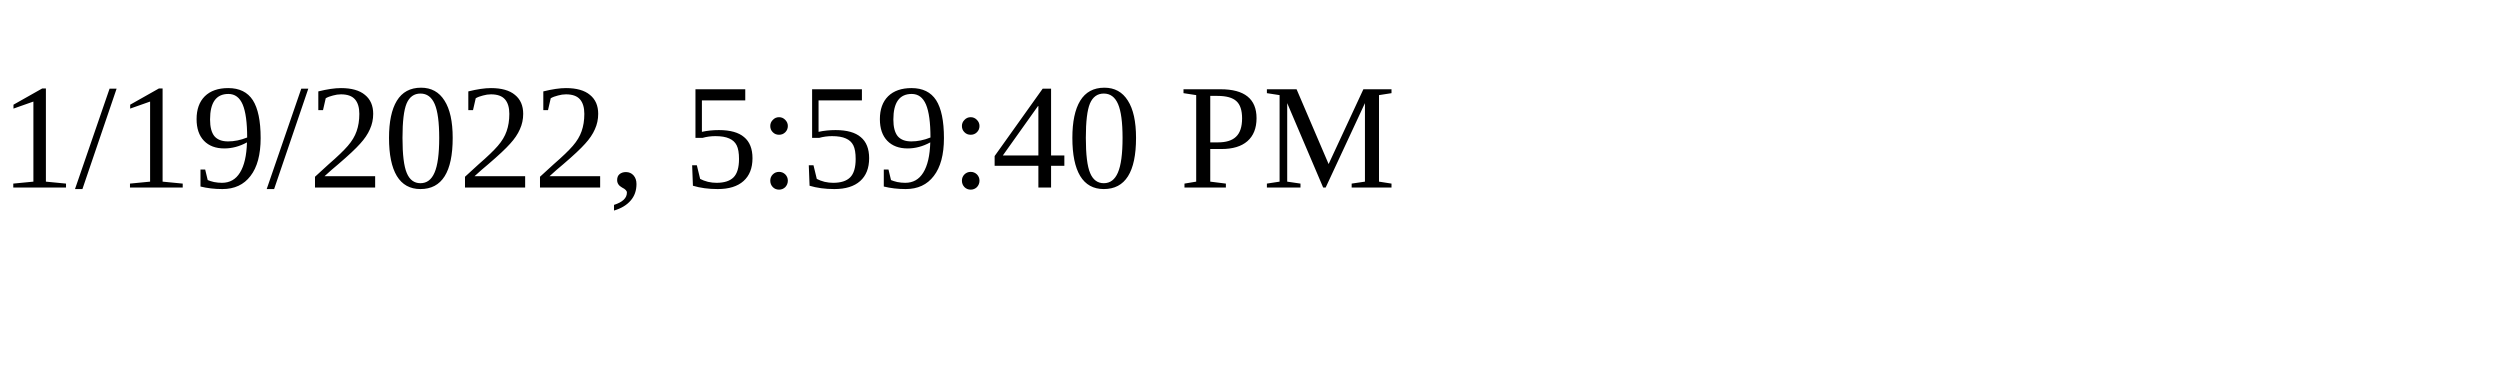
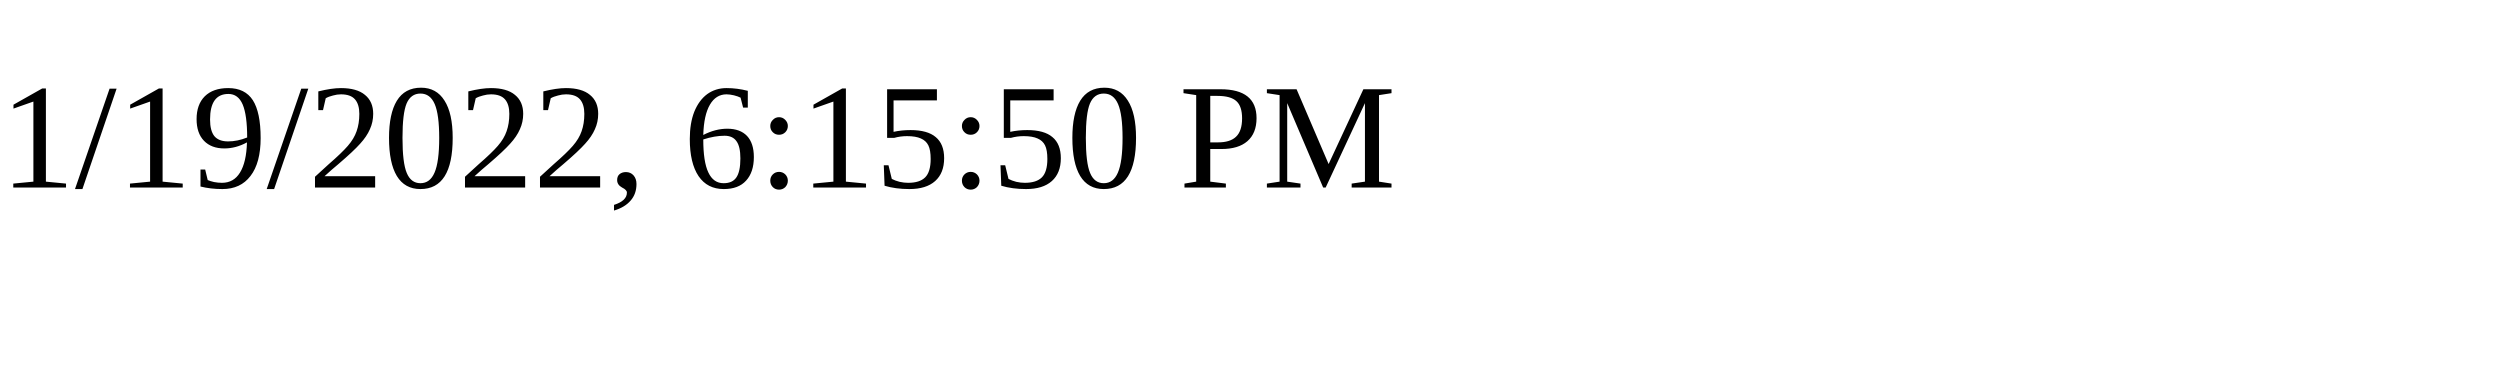
<svg xmlns="http://www.w3.org/2000/svg" height="30" width="200">
-   <text x="0" y="15">1/19/2022, 5:59:40 PM</text>
+   <text x="0" y="15">1/19/2022, 6:15:50 PM</text>
</svg>
